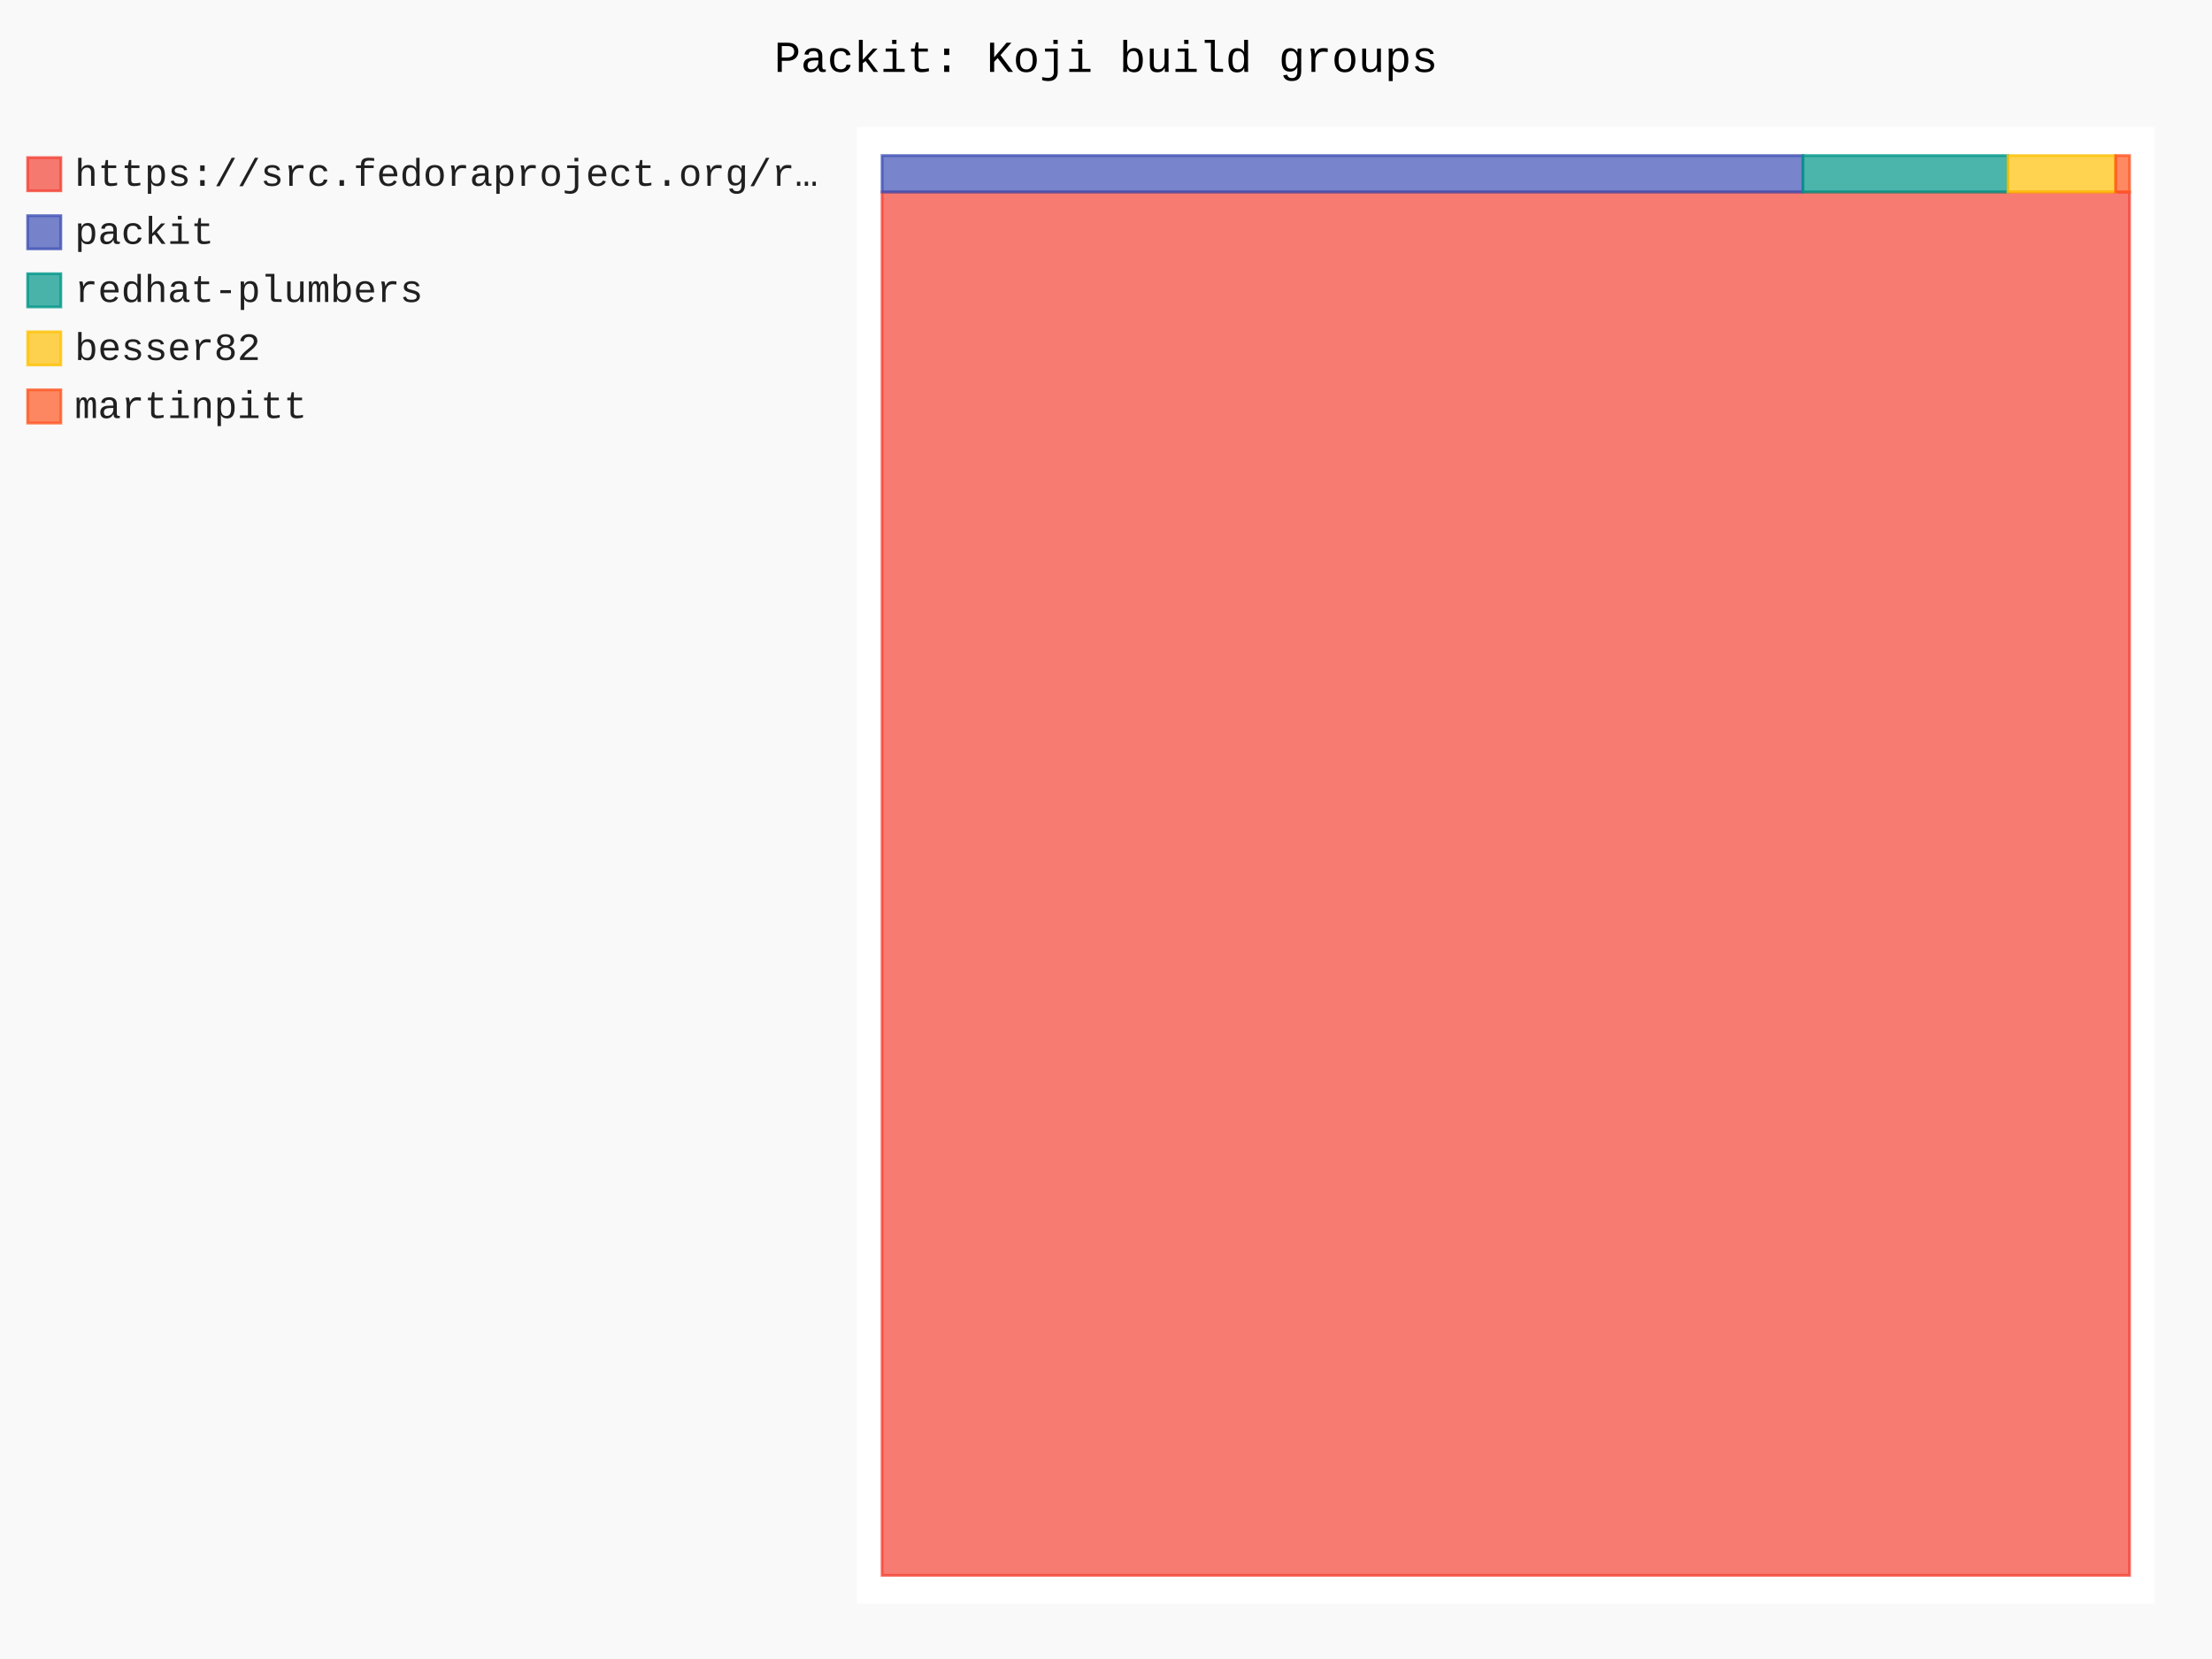
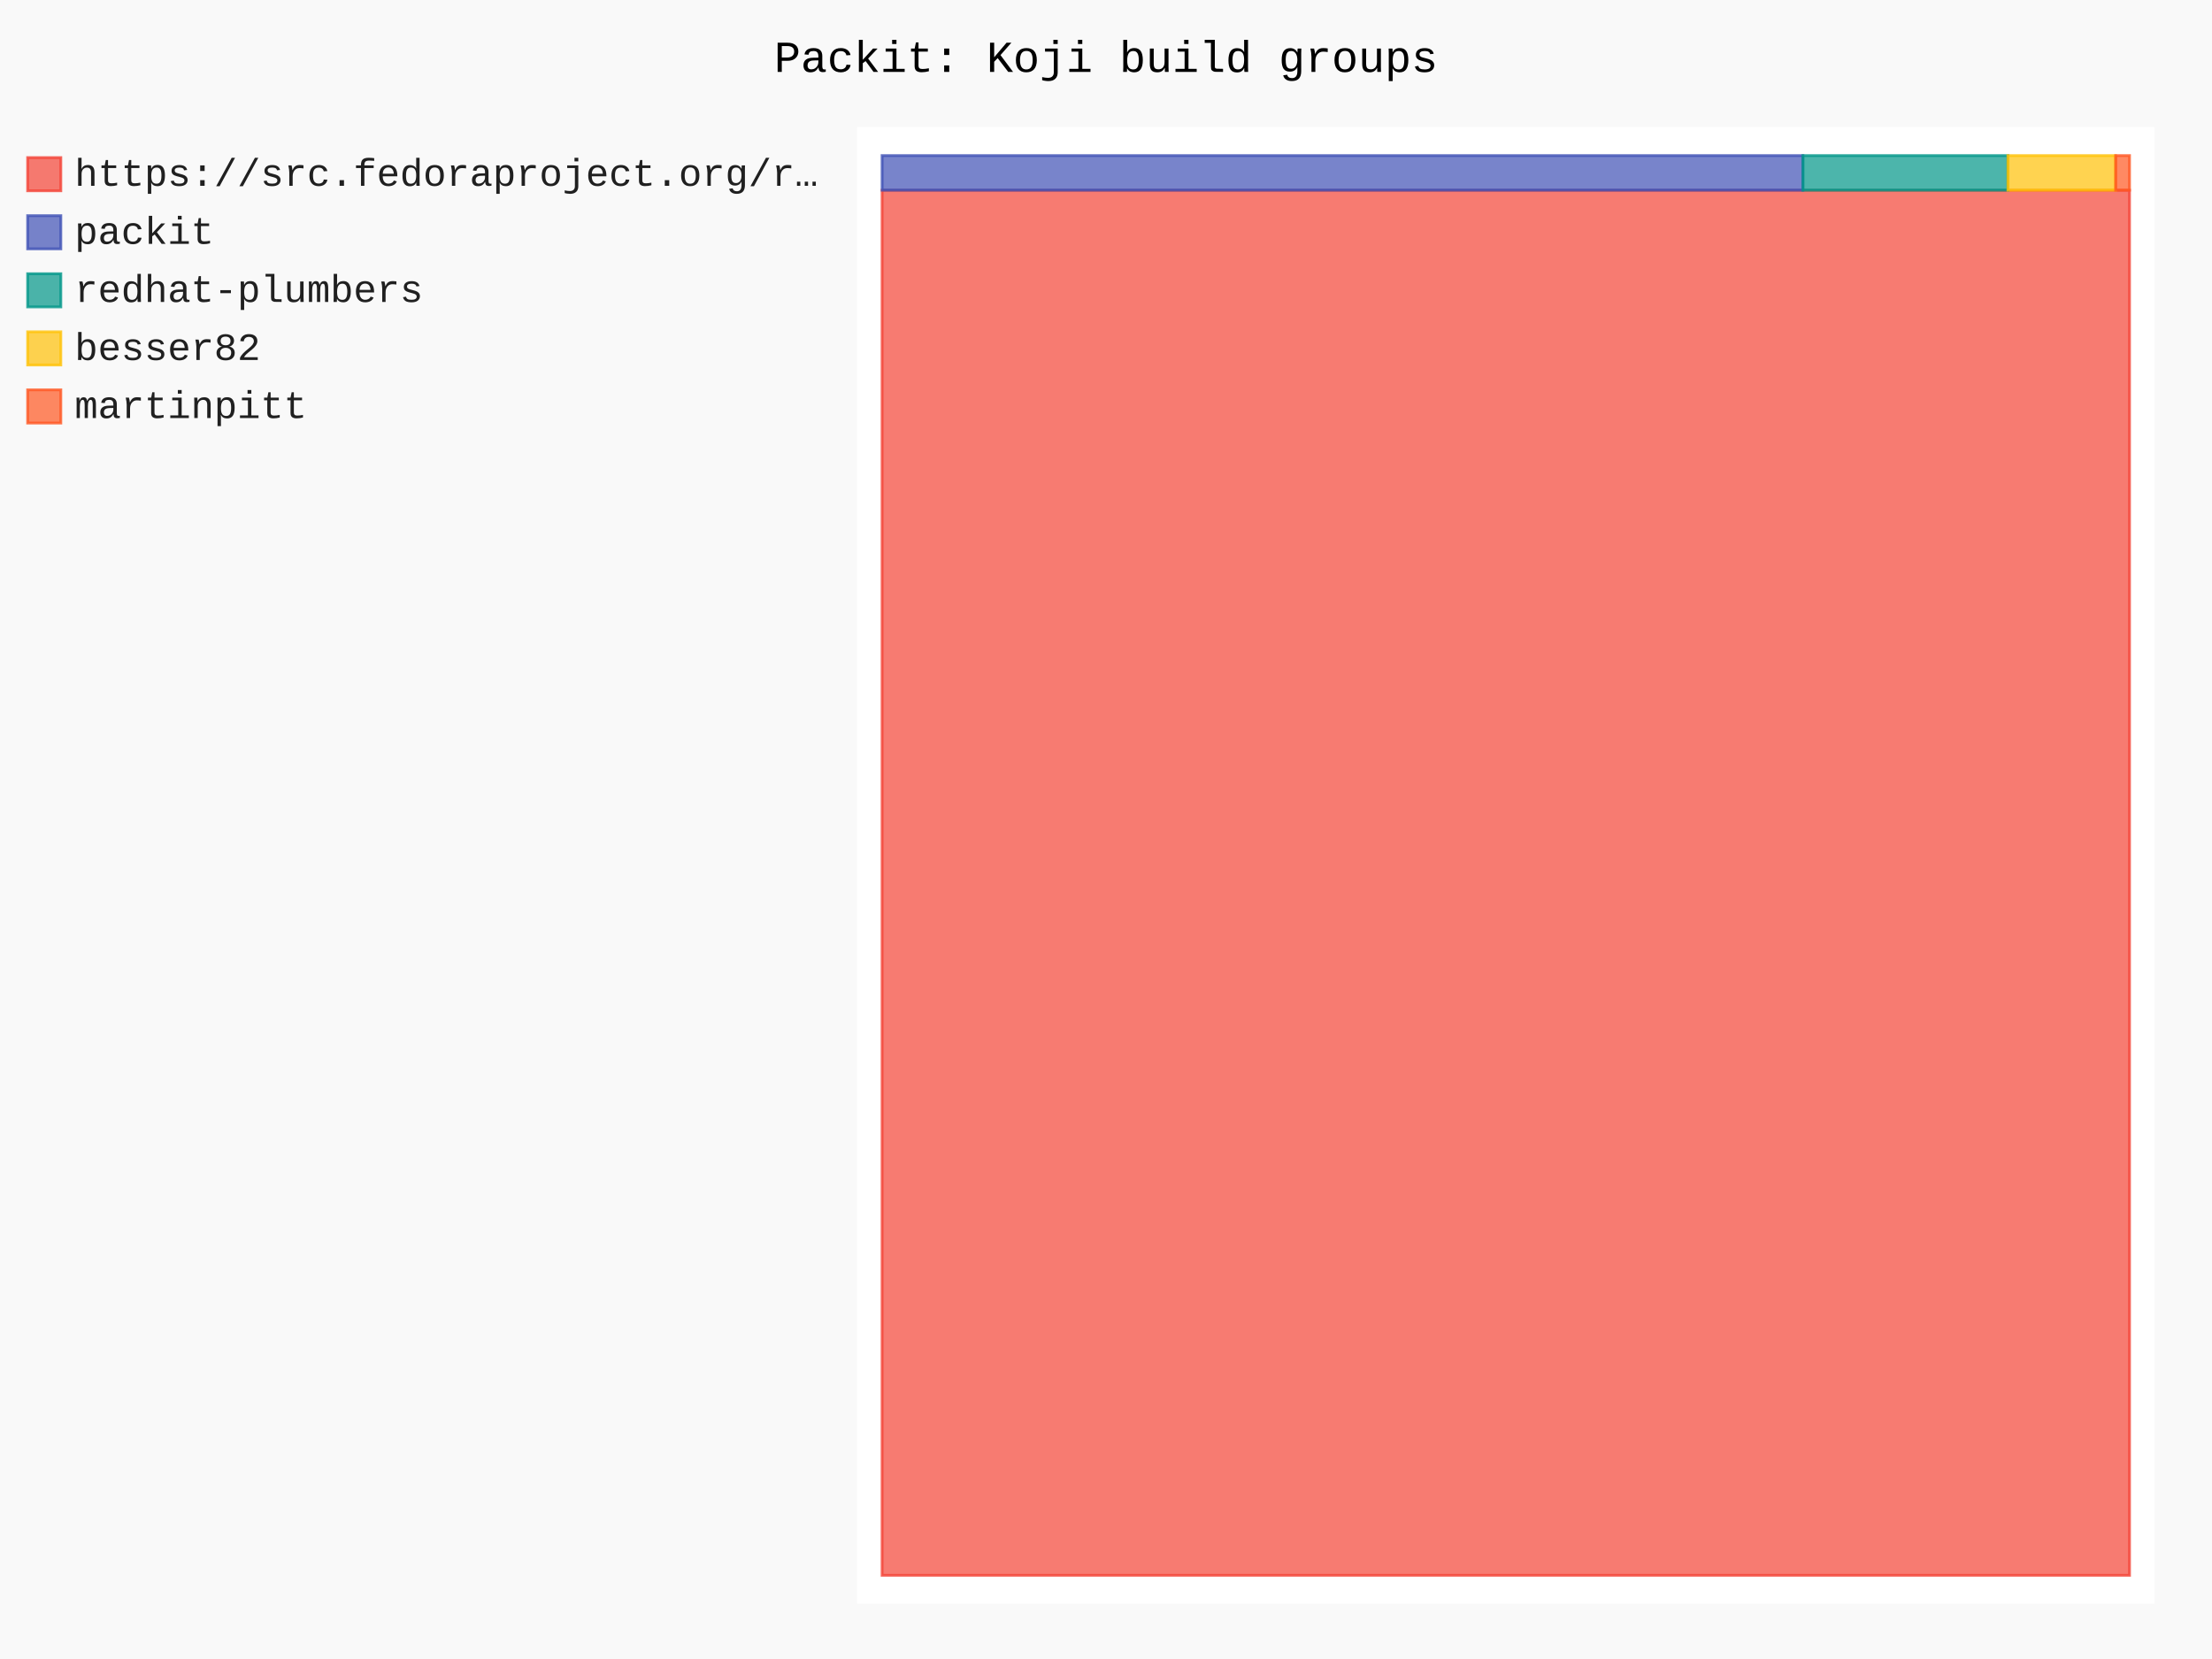
- <svg xmlns="http://www.w3.org/2000/svg" id="chart-ba26108b-ba1e-4462-89c8-28da6793bff6" class="pygal-chart" viewBox="0 0 800 600">
+ <svg xmlns="http://www.w3.org/2000/svg" id="chart-206e1042-641f-4387-8668-409470347b0e" class="pygal-chart" viewBox="0 0 800 600">
  <defs>
-     <style type="text/css">#chart-ba26108b-ba1e-4462-89c8-28da6793bff6{-webkit-user-select:none;-webkit-font-smoothing:antialiased;font-family:Consolas,"Liberation Mono",Menlo,Courier,monospace}#chart-ba26108b-ba1e-4462-89c8-28da6793bff6 .title{font-family:Consolas,"Liberation Mono",Menlo,Courier,monospace;font-size:16px}#chart-ba26108b-ba1e-4462-89c8-28da6793bff6 .legends .legend text{font-family:Consolas,"Liberation Mono",Menlo,Courier,monospace;font-size:14px}#chart-ba26108b-ba1e-4462-89c8-28da6793bff6 .axis text{font-family:Consolas,"Liberation Mono",Menlo,Courier,monospace;font-size:10px}#chart-ba26108b-ba1e-4462-89c8-28da6793bff6 .axis text.major{font-family:Consolas,"Liberation Mono",Menlo,Courier,monospace;font-size:10px}#chart-ba26108b-ba1e-4462-89c8-28da6793bff6 .text-overlay text.value{font-family:Consolas,"Liberation Mono",Menlo,Courier,monospace;font-size:16px}#chart-ba26108b-ba1e-4462-89c8-28da6793bff6 .text-overlay text.label{font-family:Consolas,"Liberation Mono",Menlo,Courier,monospace;font-size:10px}#chart-ba26108b-ba1e-4462-89c8-28da6793bff6 .tooltip{font-family:Consolas,"Liberation Mono",Menlo,Courier,monospace;font-size:14px}#chart-ba26108b-ba1e-4462-89c8-28da6793bff6 text.no_data{font-family:Consolas,"Liberation Mono",Menlo,Courier,monospace;font-size:64px}
- #chart-ba26108b-ba1e-4462-89c8-28da6793bff6{background-color:rgba(249,249,249,1)}#chart-ba26108b-ba1e-4462-89c8-28da6793bff6 path,#chart-ba26108b-ba1e-4462-89c8-28da6793bff6 line,#chart-ba26108b-ba1e-4462-89c8-28da6793bff6 rect,#chart-ba26108b-ba1e-4462-89c8-28da6793bff6 circle{-webkit-transition:150ms;-moz-transition:150ms;transition:150ms}#chart-ba26108b-ba1e-4462-89c8-28da6793bff6 .graph &gt; .background{fill:rgba(249,249,249,1)}#chart-ba26108b-ba1e-4462-89c8-28da6793bff6 .plot &gt; .background{fill:rgba(255,255,255,1)}#chart-ba26108b-ba1e-4462-89c8-28da6793bff6 .graph{fill:rgba(0,0,0,.87)}#chart-ba26108b-ba1e-4462-89c8-28da6793bff6 text.no_data{fill:rgba(0,0,0,1)}#chart-ba26108b-ba1e-4462-89c8-28da6793bff6 .title{fill:rgba(0,0,0,1)}#chart-ba26108b-ba1e-4462-89c8-28da6793bff6 .legends .legend text{fill:rgba(0,0,0,.87)}#chart-ba26108b-ba1e-4462-89c8-28da6793bff6 .legends .legend:hover text{fill:rgba(0,0,0,1)}#chart-ba26108b-ba1e-4462-89c8-28da6793bff6 .axis .line{stroke:rgba(0,0,0,1)}#chart-ba26108b-ba1e-4462-89c8-28da6793bff6 .axis .guide.line{stroke:rgba(0,0,0,.54)}#chart-ba26108b-ba1e-4462-89c8-28da6793bff6 .axis .major.line{stroke:rgba(0,0,0,.87)}#chart-ba26108b-ba1e-4462-89c8-28da6793bff6 .axis text.major{fill:rgba(0,0,0,1)}#chart-ba26108b-ba1e-4462-89c8-28da6793bff6 .axis.y .guides:hover .guide.line,#chart-ba26108b-ba1e-4462-89c8-28da6793bff6 .line-graph .axis.x .guides:hover .guide.line,#chart-ba26108b-ba1e-4462-89c8-28da6793bff6 .stackedline-graph .axis.x .guides:hover .guide.line,#chart-ba26108b-ba1e-4462-89c8-28da6793bff6 .xy-graph .axis.x .guides:hover .guide.line{stroke:rgba(0,0,0,1)}#chart-ba26108b-ba1e-4462-89c8-28da6793bff6 .axis .guides:hover text{fill:rgba(0,0,0,1)}#chart-ba26108b-ba1e-4462-89c8-28da6793bff6 .reactive{fill-opacity:.7;stroke-opacity:.8;stroke-width:1}#chart-ba26108b-ba1e-4462-89c8-28da6793bff6 .ci{stroke:rgba(0,0,0,.87)}#chart-ba26108b-ba1e-4462-89c8-28da6793bff6 .reactive.active,#chart-ba26108b-ba1e-4462-89c8-28da6793bff6 .active .reactive{fill-opacity:.8;stroke-opacity:.9;stroke-width:4}#chart-ba26108b-ba1e-4462-89c8-28da6793bff6 .ci .reactive.active{stroke-width:1.5}#chart-ba26108b-ba1e-4462-89c8-28da6793bff6 .series text{fill:rgba(0,0,0,1)}#chart-ba26108b-ba1e-4462-89c8-28da6793bff6 .tooltip rect{fill:rgba(255,255,255,1);stroke:rgba(0,0,0,1);-webkit-transition:opacity 150ms;-moz-transition:opacity 150ms;transition:opacity 150ms}#chart-ba26108b-ba1e-4462-89c8-28da6793bff6 .tooltip .label{fill:rgba(0,0,0,.87)}#chart-ba26108b-ba1e-4462-89c8-28da6793bff6 .tooltip .label{fill:rgba(0,0,0,.87)}#chart-ba26108b-ba1e-4462-89c8-28da6793bff6 .tooltip .legend{font-size:.8em;fill:rgba(0,0,0,.54)}#chart-ba26108b-ba1e-4462-89c8-28da6793bff6 .tooltip .x_label{font-size:.6em;fill:rgba(0,0,0,1)}#chart-ba26108b-ba1e-4462-89c8-28da6793bff6 .tooltip .xlink{font-size:.5em;text-decoration:underline}#chart-ba26108b-ba1e-4462-89c8-28da6793bff6 .tooltip .value{font-size:1.5em}#chart-ba26108b-ba1e-4462-89c8-28da6793bff6 .bound{font-size:.5em}#chart-ba26108b-ba1e-4462-89c8-28da6793bff6 .max-value{font-size:.75em;fill:rgba(0,0,0,.54)}#chart-ba26108b-ba1e-4462-89c8-28da6793bff6 .map-element{fill:rgba(255,255,255,1);stroke:rgba(0,0,0,.54) !important}#chart-ba26108b-ba1e-4462-89c8-28da6793bff6 .map-element .reactive{fill-opacity:inherit;stroke-opacity:inherit}#chart-ba26108b-ba1e-4462-89c8-28da6793bff6 .color-0,#chart-ba26108b-ba1e-4462-89c8-28da6793bff6 .color-0 a:visited{stroke:#F44336;fill:#F44336}#chart-ba26108b-ba1e-4462-89c8-28da6793bff6 .color-1,#chart-ba26108b-ba1e-4462-89c8-28da6793bff6 .color-1 a:visited{stroke:#3F51B5;fill:#3F51B5}#chart-ba26108b-ba1e-4462-89c8-28da6793bff6 .color-2,#chart-ba26108b-ba1e-4462-89c8-28da6793bff6 .color-2 a:visited{stroke:#009688;fill:#009688}#chart-ba26108b-ba1e-4462-89c8-28da6793bff6 .color-3,#chart-ba26108b-ba1e-4462-89c8-28da6793bff6 .color-3 a:visited{stroke:#FFC107;fill:#FFC107}#chart-ba26108b-ba1e-4462-89c8-28da6793bff6 .color-4,#chart-ba26108b-ba1e-4462-89c8-28da6793bff6 .color-4 a:visited{stroke:#FF5722;fill:#FF5722}#chart-ba26108b-ba1e-4462-89c8-28da6793bff6 .text-overlay .color-0 text{fill:black}#chart-ba26108b-ba1e-4462-89c8-28da6793bff6 .text-overlay .color-1 text{fill:black}#chart-ba26108b-ba1e-4462-89c8-28da6793bff6 .text-overlay .color-2 text{fill:black}#chart-ba26108b-ba1e-4462-89c8-28da6793bff6 .text-overlay .color-3 text{fill:black}#chart-ba26108b-ba1e-4462-89c8-28da6793bff6 .text-overlay .color-4 text{fill:black}
- #chart-ba26108b-ba1e-4462-89c8-28da6793bff6 text.no_data{text-anchor:middle}#chart-ba26108b-ba1e-4462-89c8-28da6793bff6 .guide.line{fill:none}#chart-ba26108b-ba1e-4462-89c8-28da6793bff6 .centered{text-anchor:middle}#chart-ba26108b-ba1e-4462-89c8-28da6793bff6 .title{text-anchor:middle}#chart-ba26108b-ba1e-4462-89c8-28da6793bff6 .legends .legend text{fill-opacity:1}#chart-ba26108b-ba1e-4462-89c8-28da6793bff6 .axis.x text{text-anchor:middle}#chart-ba26108b-ba1e-4462-89c8-28da6793bff6 .axis.x:not(.web) text[transform]{text-anchor:start}#chart-ba26108b-ba1e-4462-89c8-28da6793bff6 .axis.x:not(.web) text[transform].backwards{text-anchor:end}#chart-ba26108b-ba1e-4462-89c8-28da6793bff6 .axis.y text{text-anchor:end}#chart-ba26108b-ba1e-4462-89c8-28da6793bff6 .axis.y text[transform].backwards{text-anchor:start}#chart-ba26108b-ba1e-4462-89c8-28da6793bff6 .axis.y2 text{text-anchor:start}#chart-ba26108b-ba1e-4462-89c8-28da6793bff6 .axis.y2 text[transform].backwards{text-anchor:end}#chart-ba26108b-ba1e-4462-89c8-28da6793bff6 .axis .guide.line{stroke-dasharray:4,4;stroke:black}#chart-ba26108b-ba1e-4462-89c8-28da6793bff6 .axis .major.guide.line{stroke-dasharray:6,6;stroke:black}#chart-ba26108b-ba1e-4462-89c8-28da6793bff6 .horizontal .axis.y .guide.line,#chart-ba26108b-ba1e-4462-89c8-28da6793bff6 .horizontal .axis.y2 .guide.line,#chart-ba26108b-ba1e-4462-89c8-28da6793bff6 .vertical .axis.x .guide.line{opacity:0}#chart-ba26108b-ba1e-4462-89c8-28da6793bff6 .horizontal .axis.always_show .guide.line,#chart-ba26108b-ba1e-4462-89c8-28da6793bff6 .vertical .axis.always_show .guide.line{opacity:1 !important}#chart-ba26108b-ba1e-4462-89c8-28da6793bff6 .axis.y .guides:hover .guide.line,#chart-ba26108b-ba1e-4462-89c8-28da6793bff6 .axis.y2 .guides:hover .guide.line,#chart-ba26108b-ba1e-4462-89c8-28da6793bff6 .axis.x .guides:hover .guide.line{opacity:1}#chart-ba26108b-ba1e-4462-89c8-28da6793bff6 .axis .guides:hover text{opacity:1}#chart-ba26108b-ba1e-4462-89c8-28da6793bff6 .nofill{fill:none}#chart-ba26108b-ba1e-4462-89c8-28da6793bff6 .subtle-fill{fill-opacity:.2}#chart-ba26108b-ba1e-4462-89c8-28da6793bff6 .dot{stroke-width:1px;fill-opacity:1;stroke-opacity:1}#chart-ba26108b-ba1e-4462-89c8-28da6793bff6 .dot.active{stroke-width:5px}#chart-ba26108b-ba1e-4462-89c8-28da6793bff6 .dot.negative{fill:transparent}#chart-ba26108b-ba1e-4462-89c8-28da6793bff6 text,#chart-ba26108b-ba1e-4462-89c8-28da6793bff6 tspan{stroke:none !important}#chart-ba26108b-ba1e-4462-89c8-28da6793bff6 .series text.active{opacity:1}#chart-ba26108b-ba1e-4462-89c8-28da6793bff6 .tooltip rect{fill-opacity:.95;stroke-width:.5}#chart-ba26108b-ba1e-4462-89c8-28da6793bff6 .tooltip text{fill-opacity:1}#chart-ba26108b-ba1e-4462-89c8-28da6793bff6 .showable{visibility:hidden}#chart-ba26108b-ba1e-4462-89c8-28da6793bff6 .showable.shown{visibility:visible}#chart-ba26108b-ba1e-4462-89c8-28da6793bff6 .gauge-background{fill:rgba(229,229,229,1);stroke:none}#chart-ba26108b-ba1e-4462-89c8-28da6793bff6 .bg-lines{stroke:rgba(249,249,249,1);stroke-width:2px}</style>
+     <style type="text/css">#chart-206e1042-641f-4387-8668-409470347b0e{-webkit-user-select:none;-webkit-font-smoothing:antialiased;font-family:Consolas,"Liberation Mono",Menlo,Courier,monospace}#chart-206e1042-641f-4387-8668-409470347b0e .title{font-family:Consolas,"Liberation Mono",Menlo,Courier,monospace;font-size:16px}#chart-206e1042-641f-4387-8668-409470347b0e .legends .legend text{font-family:Consolas,"Liberation Mono",Menlo,Courier,monospace;font-size:14px}#chart-206e1042-641f-4387-8668-409470347b0e .axis text{font-family:Consolas,"Liberation Mono",Menlo,Courier,monospace;font-size:10px}#chart-206e1042-641f-4387-8668-409470347b0e .axis text.major{font-family:Consolas,"Liberation Mono",Menlo,Courier,monospace;font-size:10px}#chart-206e1042-641f-4387-8668-409470347b0e .text-overlay text.value{font-family:Consolas,"Liberation Mono",Menlo,Courier,monospace;font-size:16px}#chart-206e1042-641f-4387-8668-409470347b0e .text-overlay text.label{font-family:Consolas,"Liberation Mono",Menlo,Courier,monospace;font-size:10px}#chart-206e1042-641f-4387-8668-409470347b0e .tooltip{font-family:Consolas,"Liberation Mono",Menlo,Courier,monospace;font-size:14px}#chart-206e1042-641f-4387-8668-409470347b0e text.no_data{font-family:Consolas,"Liberation Mono",Menlo,Courier,monospace;font-size:64px}
+ #chart-206e1042-641f-4387-8668-409470347b0e{background-color:rgba(249,249,249,1)}#chart-206e1042-641f-4387-8668-409470347b0e path,#chart-206e1042-641f-4387-8668-409470347b0e line,#chart-206e1042-641f-4387-8668-409470347b0e rect,#chart-206e1042-641f-4387-8668-409470347b0e circle{-webkit-transition:150ms;-moz-transition:150ms;transition:150ms}#chart-206e1042-641f-4387-8668-409470347b0e .graph &gt; .background{fill:rgba(249,249,249,1)}#chart-206e1042-641f-4387-8668-409470347b0e .plot &gt; .background{fill:rgba(255,255,255,1)}#chart-206e1042-641f-4387-8668-409470347b0e .graph{fill:rgba(0,0,0,.87)}#chart-206e1042-641f-4387-8668-409470347b0e text.no_data{fill:rgba(0,0,0,1)}#chart-206e1042-641f-4387-8668-409470347b0e .title{fill:rgba(0,0,0,1)}#chart-206e1042-641f-4387-8668-409470347b0e .legends .legend text{fill:rgba(0,0,0,.87)}#chart-206e1042-641f-4387-8668-409470347b0e .legends .legend:hover text{fill:rgba(0,0,0,1)}#chart-206e1042-641f-4387-8668-409470347b0e .axis .line{stroke:rgba(0,0,0,1)}#chart-206e1042-641f-4387-8668-409470347b0e .axis .guide.line{stroke:rgba(0,0,0,.54)}#chart-206e1042-641f-4387-8668-409470347b0e .axis .major.line{stroke:rgba(0,0,0,.87)}#chart-206e1042-641f-4387-8668-409470347b0e .axis text.major{fill:rgba(0,0,0,1)}#chart-206e1042-641f-4387-8668-409470347b0e .axis.y .guides:hover .guide.line,#chart-206e1042-641f-4387-8668-409470347b0e .line-graph .axis.x .guides:hover .guide.line,#chart-206e1042-641f-4387-8668-409470347b0e .stackedline-graph .axis.x .guides:hover .guide.line,#chart-206e1042-641f-4387-8668-409470347b0e .xy-graph .axis.x .guides:hover .guide.line{stroke:rgba(0,0,0,1)}#chart-206e1042-641f-4387-8668-409470347b0e .axis .guides:hover text{fill:rgba(0,0,0,1)}#chart-206e1042-641f-4387-8668-409470347b0e .reactive{fill-opacity:.7;stroke-opacity:.8;stroke-width:1}#chart-206e1042-641f-4387-8668-409470347b0e .ci{stroke:rgba(0,0,0,.87)}#chart-206e1042-641f-4387-8668-409470347b0e .reactive.active,#chart-206e1042-641f-4387-8668-409470347b0e .active .reactive{fill-opacity:.8;stroke-opacity:.9;stroke-width:4}#chart-206e1042-641f-4387-8668-409470347b0e .ci .reactive.active{stroke-width:1.5}#chart-206e1042-641f-4387-8668-409470347b0e .series text{fill:rgba(0,0,0,1)}#chart-206e1042-641f-4387-8668-409470347b0e .tooltip rect{fill:rgba(255,255,255,1);stroke:rgba(0,0,0,1);-webkit-transition:opacity 150ms;-moz-transition:opacity 150ms;transition:opacity 150ms}#chart-206e1042-641f-4387-8668-409470347b0e .tooltip .label{fill:rgba(0,0,0,.87)}#chart-206e1042-641f-4387-8668-409470347b0e .tooltip .label{fill:rgba(0,0,0,.87)}#chart-206e1042-641f-4387-8668-409470347b0e .tooltip .legend{font-size:.8em;fill:rgba(0,0,0,.54)}#chart-206e1042-641f-4387-8668-409470347b0e .tooltip .x_label{font-size:.6em;fill:rgba(0,0,0,1)}#chart-206e1042-641f-4387-8668-409470347b0e .tooltip .xlink{font-size:.5em;text-decoration:underline}#chart-206e1042-641f-4387-8668-409470347b0e .tooltip .value{font-size:1.5em}#chart-206e1042-641f-4387-8668-409470347b0e .bound{font-size:.5em}#chart-206e1042-641f-4387-8668-409470347b0e .max-value{font-size:.75em;fill:rgba(0,0,0,.54)}#chart-206e1042-641f-4387-8668-409470347b0e .map-element{fill:rgba(255,255,255,1);stroke:rgba(0,0,0,.54) !important}#chart-206e1042-641f-4387-8668-409470347b0e .map-element .reactive{fill-opacity:inherit;stroke-opacity:inherit}#chart-206e1042-641f-4387-8668-409470347b0e .color-0,#chart-206e1042-641f-4387-8668-409470347b0e .color-0 a:visited{stroke:#F44336;fill:#F44336}#chart-206e1042-641f-4387-8668-409470347b0e .color-1,#chart-206e1042-641f-4387-8668-409470347b0e .color-1 a:visited{stroke:#3F51B5;fill:#3F51B5}#chart-206e1042-641f-4387-8668-409470347b0e .color-2,#chart-206e1042-641f-4387-8668-409470347b0e .color-2 a:visited{stroke:#009688;fill:#009688}#chart-206e1042-641f-4387-8668-409470347b0e .color-3,#chart-206e1042-641f-4387-8668-409470347b0e .color-3 a:visited{stroke:#FFC107;fill:#FFC107}#chart-206e1042-641f-4387-8668-409470347b0e .color-4,#chart-206e1042-641f-4387-8668-409470347b0e .color-4 a:visited{stroke:#FF5722;fill:#FF5722}#chart-206e1042-641f-4387-8668-409470347b0e .text-overlay .color-0 text{fill:black}#chart-206e1042-641f-4387-8668-409470347b0e .text-overlay .color-1 text{fill:black}#chart-206e1042-641f-4387-8668-409470347b0e .text-overlay .color-2 text{fill:black}#chart-206e1042-641f-4387-8668-409470347b0e .text-overlay .color-3 text{fill:black}#chart-206e1042-641f-4387-8668-409470347b0e .text-overlay .color-4 text{fill:black}
+ #chart-206e1042-641f-4387-8668-409470347b0e text.no_data{text-anchor:middle}#chart-206e1042-641f-4387-8668-409470347b0e .guide.line{fill:none}#chart-206e1042-641f-4387-8668-409470347b0e .centered{text-anchor:middle}#chart-206e1042-641f-4387-8668-409470347b0e .title{text-anchor:middle}#chart-206e1042-641f-4387-8668-409470347b0e .legends .legend text{fill-opacity:1}#chart-206e1042-641f-4387-8668-409470347b0e .axis.x text{text-anchor:middle}#chart-206e1042-641f-4387-8668-409470347b0e .axis.x:not(.web) text[transform]{text-anchor:start}#chart-206e1042-641f-4387-8668-409470347b0e .axis.x:not(.web) text[transform].backwards{text-anchor:end}#chart-206e1042-641f-4387-8668-409470347b0e .axis.y text{text-anchor:end}#chart-206e1042-641f-4387-8668-409470347b0e .axis.y text[transform].backwards{text-anchor:start}#chart-206e1042-641f-4387-8668-409470347b0e .axis.y2 text{text-anchor:start}#chart-206e1042-641f-4387-8668-409470347b0e .axis.y2 text[transform].backwards{text-anchor:end}#chart-206e1042-641f-4387-8668-409470347b0e .axis .guide.line{stroke-dasharray:4,4;stroke:black}#chart-206e1042-641f-4387-8668-409470347b0e .axis .major.guide.line{stroke-dasharray:6,6;stroke:black}#chart-206e1042-641f-4387-8668-409470347b0e .horizontal .axis.y .guide.line,#chart-206e1042-641f-4387-8668-409470347b0e .horizontal .axis.y2 .guide.line,#chart-206e1042-641f-4387-8668-409470347b0e .vertical .axis.x .guide.line{opacity:0}#chart-206e1042-641f-4387-8668-409470347b0e .horizontal .axis.always_show .guide.line,#chart-206e1042-641f-4387-8668-409470347b0e .vertical .axis.always_show .guide.line{opacity:1 !important}#chart-206e1042-641f-4387-8668-409470347b0e .axis.y .guides:hover .guide.line,#chart-206e1042-641f-4387-8668-409470347b0e .axis.y2 .guides:hover .guide.line,#chart-206e1042-641f-4387-8668-409470347b0e .axis.x .guides:hover .guide.line{opacity:1}#chart-206e1042-641f-4387-8668-409470347b0e .axis .guides:hover text{opacity:1}#chart-206e1042-641f-4387-8668-409470347b0e .nofill{fill:none}#chart-206e1042-641f-4387-8668-409470347b0e .subtle-fill{fill-opacity:.2}#chart-206e1042-641f-4387-8668-409470347b0e .dot{stroke-width:1px;fill-opacity:1;stroke-opacity:1}#chart-206e1042-641f-4387-8668-409470347b0e .dot.active{stroke-width:5px}#chart-206e1042-641f-4387-8668-409470347b0e .dot.negative{fill:transparent}#chart-206e1042-641f-4387-8668-409470347b0e text,#chart-206e1042-641f-4387-8668-409470347b0e tspan{stroke:none !important}#chart-206e1042-641f-4387-8668-409470347b0e .series text.active{opacity:1}#chart-206e1042-641f-4387-8668-409470347b0e .tooltip rect{fill-opacity:.95;stroke-width:.5}#chart-206e1042-641f-4387-8668-409470347b0e .tooltip text{fill-opacity:1}#chart-206e1042-641f-4387-8668-409470347b0e .showable{visibility:hidden}#chart-206e1042-641f-4387-8668-409470347b0e .showable.shown{visibility:visible}#chart-206e1042-641f-4387-8668-409470347b0e .gauge-background{fill:rgba(229,229,229,1);stroke:none}#chart-206e1042-641f-4387-8668-409470347b0e .bg-lines{stroke:rgba(249,249,249,1);stroke-width:2px}</style>
  </defs>
  <g class="graph treemap-graph vertical">
    <rect x="0" y="0" width="800" height="600" class="background" />
    <g transform="translate(310, 46)" class="plot">
      <rect x="0" y="0" width="469.2" height="534" class="background" />
      <g class="series serie-0 color-0">
        <g class="rects">
          <g class="rect">
-             <rect x="9.023" y="23.438" width="451.154" height="500.293" class="rect reactive tooltip-trigger" />
+             <rect x="9.023" y="22.792" width="451.154" height="500.939" class="rect reactive tooltip-trigger" />
          </g>
        </g>
      </g>
      <g class="series serie-1 color-1">
        <g class="rects">
          <g class="rect">
-             <rect x="9.023" y="10.269" width="333.024" height="13.169" class="rect reactive tooltip-trigger" />
+             <rect x="9.023" y="10.269" width="333.024" height="12.523" class="rect reactive tooltip-trigger" />
          </g>
        </g>
      </g>
      <g class="series serie-2 color-2">
        <g class="rects">
          <g class="rect">
-             <rect x="342.048" y="10.269" width="74.145" height="13.169" class="rect reactive tooltip-trigger" />
+             <rect x="342.048" y="10.269" width="74.145" height="12.523" class="rect reactive tooltip-trigger" />
          </g>
        </g>
      </g>
      <g class="series serie-3 color-3">
        <g class="rects">
          <g class="rect">
-             <rect x="416.193" y="10.269" width="38.958" height="13.169" class="rect reactive tooltip-trigger" />
+             <rect x="416.193" y="10.269" width="38.958" height="12.523" class="rect reactive tooltip-trigger" />
          </g>
        </g>
      </g>
      <g class="series serie-4 color-4">
        <g class="rects">
          <g class="rect">
-             <rect x="455.15" y="10.269" width="5.027" height="13.169" class="rect reactive tooltip-trigger" />
+             <rect x="455.15" y="10.269" width="5.027" height="12.523" class="rect reactive tooltip-trigger" />
          </g>
        </g>
      </g>
    </g>
    <g class="titles">
      <text x="400.0" y="26" class="title plot_title">Packit: Koji build groups</text>
    </g>
    <g transform="translate(310, 46)" class="plot overlay">
      <g class="series serie-0 color-0" />
      <g class="series serie-1 color-1" />
      <g class="series serie-2 color-2" />
      <g class="series serie-3 color-3" />
      <g class="series serie-4 color-4" />
    </g>
    <g transform="translate(310, 46)" class="plot text-overlay">
      <g class="series serie-0 color-0" />
      <g class="series serie-1 color-1" />
      <g class="series serie-2 color-2" />
      <g class="series serie-3 color-3" />
      <g class="series serie-4 color-4" />
    </g>
    <g transform="translate(310, 46)" class="plot tooltip-overlay">
      <g transform="translate(0 0)" style="opacity: 0" class="tooltip">
        <rect rx="0" ry="0" width="0" height="0" class="tooltip-box" />
        <g class="text" />
      </g>
    </g>
    <g transform="translate(10, 56)" class="legends">
      <g id="activate-serie-0" class="legend reactive activate-serie">
        <rect x="0.0" y="1.0" width="12" height="12" class="color-0 reactive" />
        <text x="17.0" y="11.2">https://src.fedoraproject.org/r…</text>
      </g>
      <g id="activate-serie-1" class="legend reactive activate-serie">
        <rect x="0.0" y="22.0" width="12" height="12" class="color-1 reactive" />
        <text x="17.0" y="32.2">packit</text>
      </g>
      <g id="activate-serie-2" class="legend reactive activate-serie">
        <rect x="0.0" y="43.0" width="12" height="12" class="color-2 reactive" />
        <text x="17.0" y="53.2">redhat-plumbers</text>
      </g>
      <g id="activate-serie-3" class="legend reactive activate-serie">
        <rect x="0.0" y="64.0" width="12" height="12" class="color-3 reactive" />
        <text x="17.0" y="74.2">besser82</text>
      </g>
      <g id="activate-serie-4" class="legend reactive activate-serie">
        <rect x="0.0" y="85.0" width="12" height="12" class="color-4 reactive" />
        <text x="17.0" y="95.2">martinpitt</text>
      </g>
    </g>
    <g transform="translate(790, 56)" class="legends" />
  </g>
</svg>
